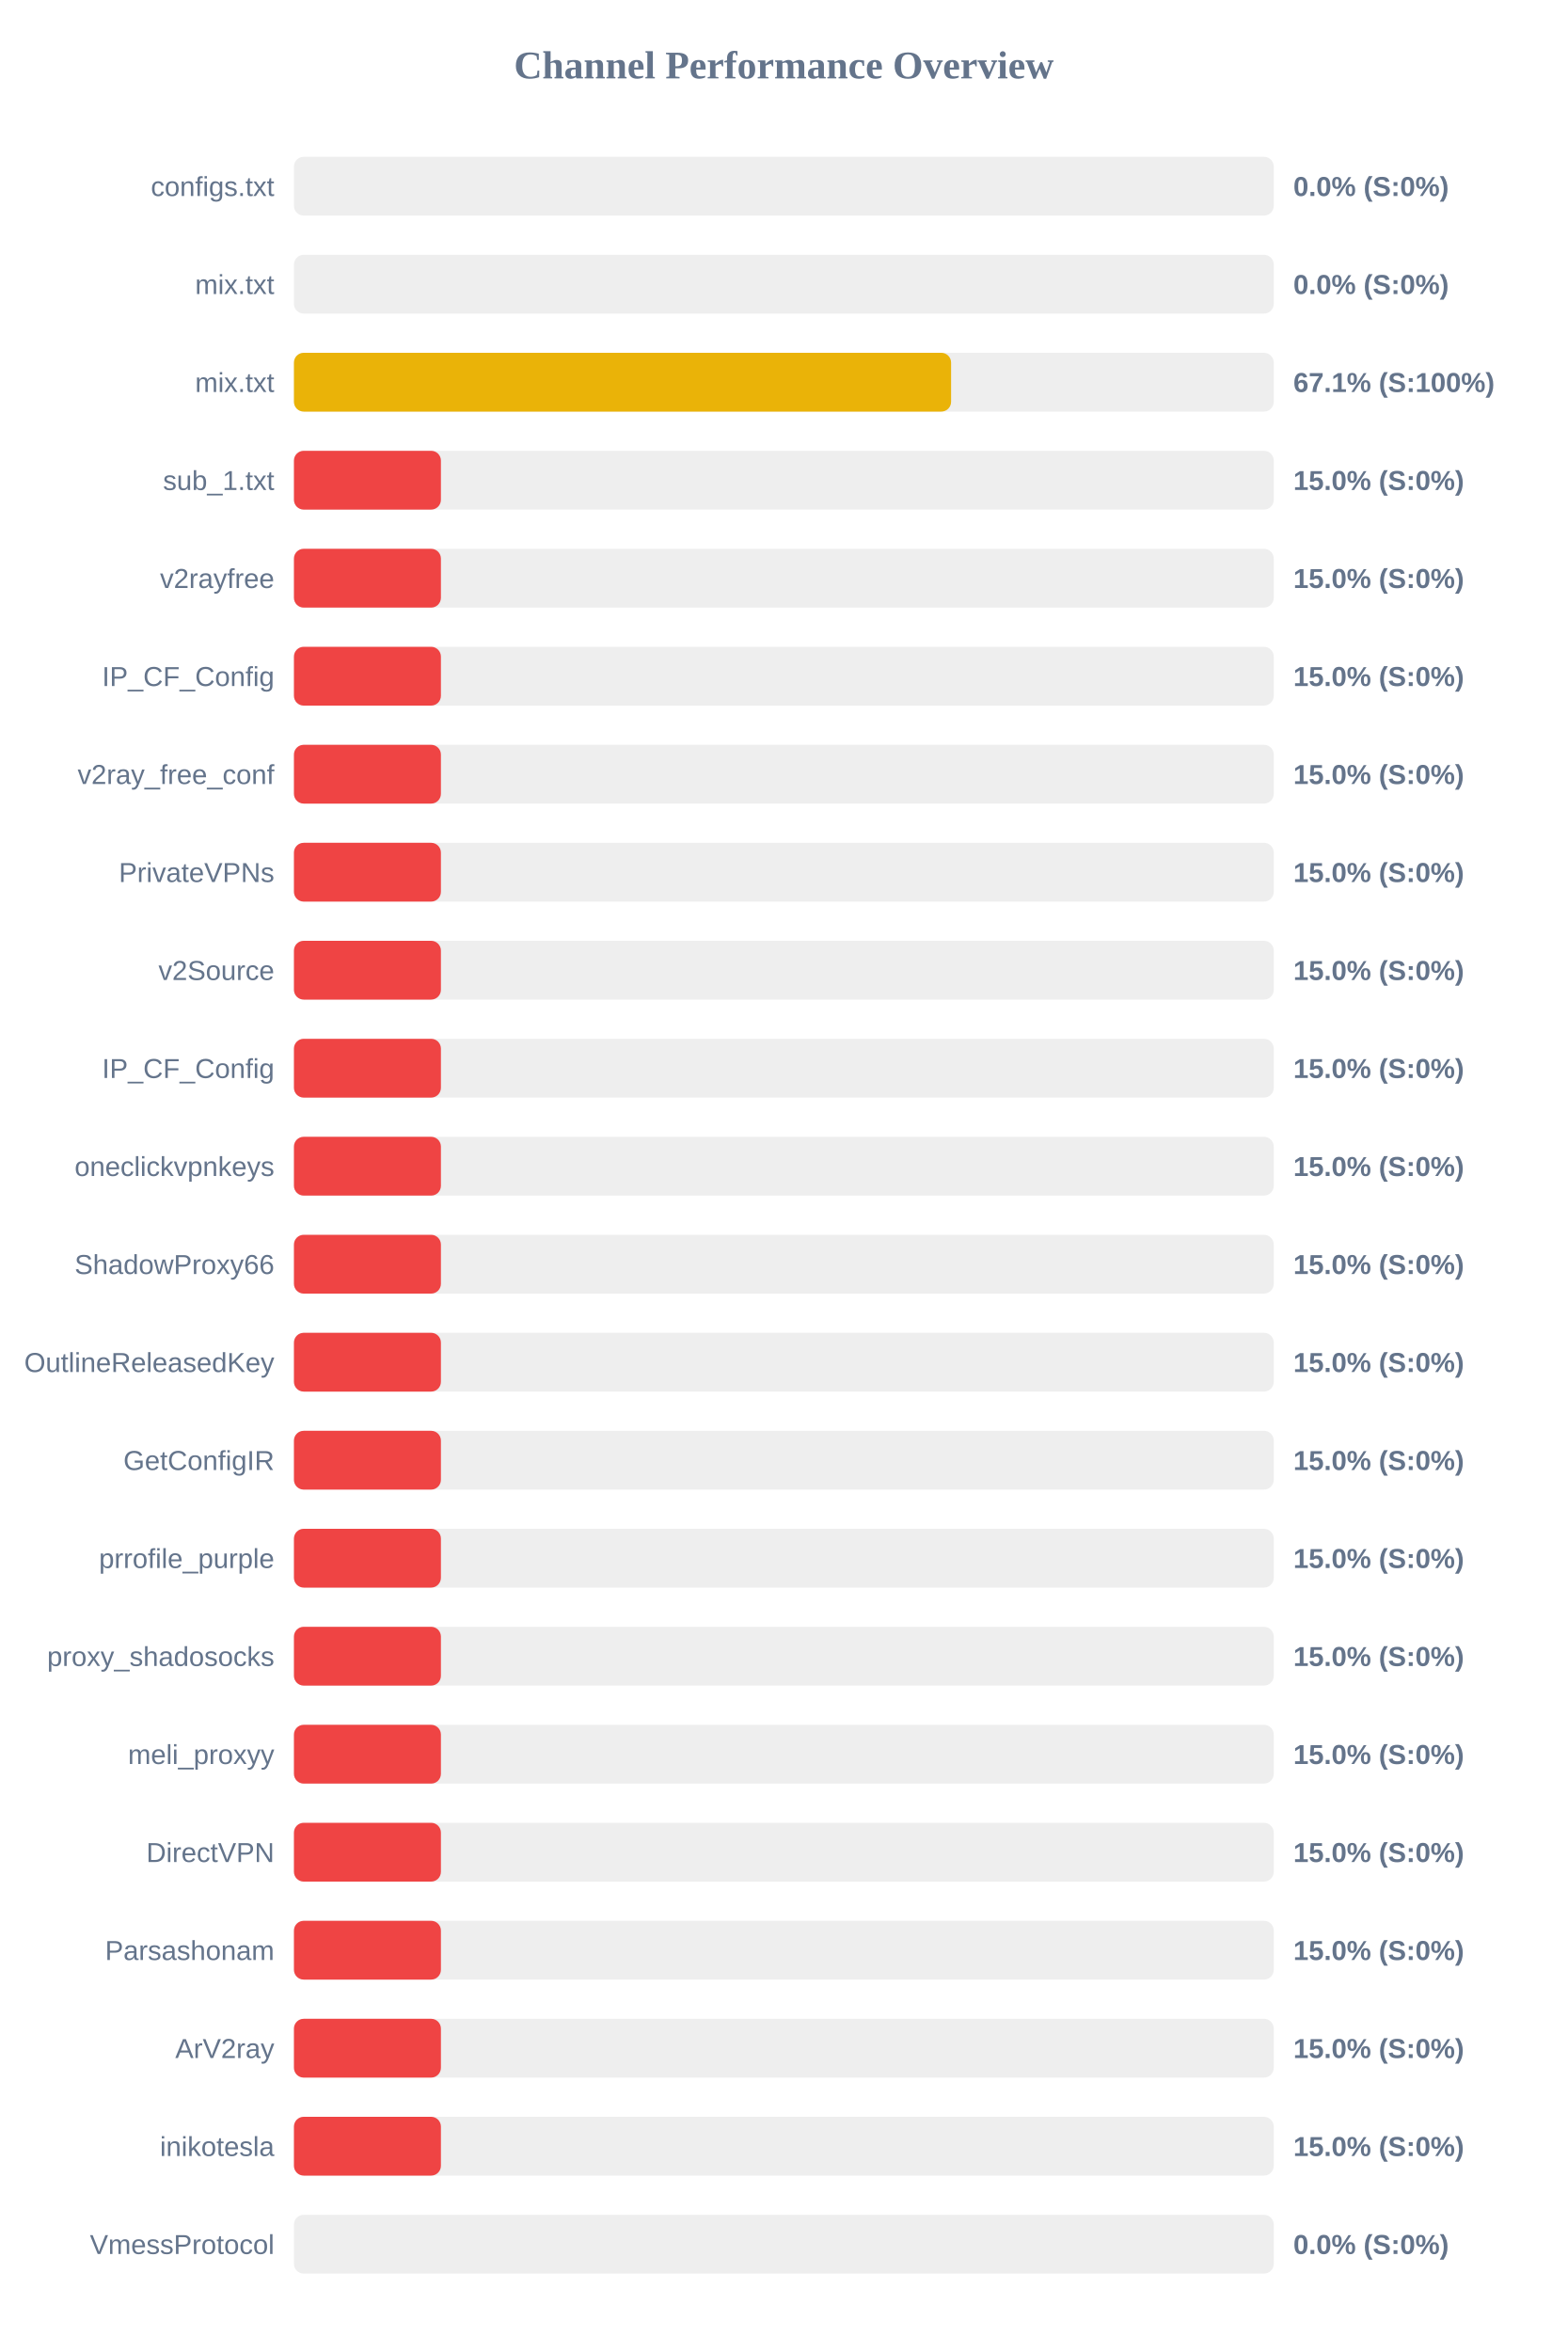
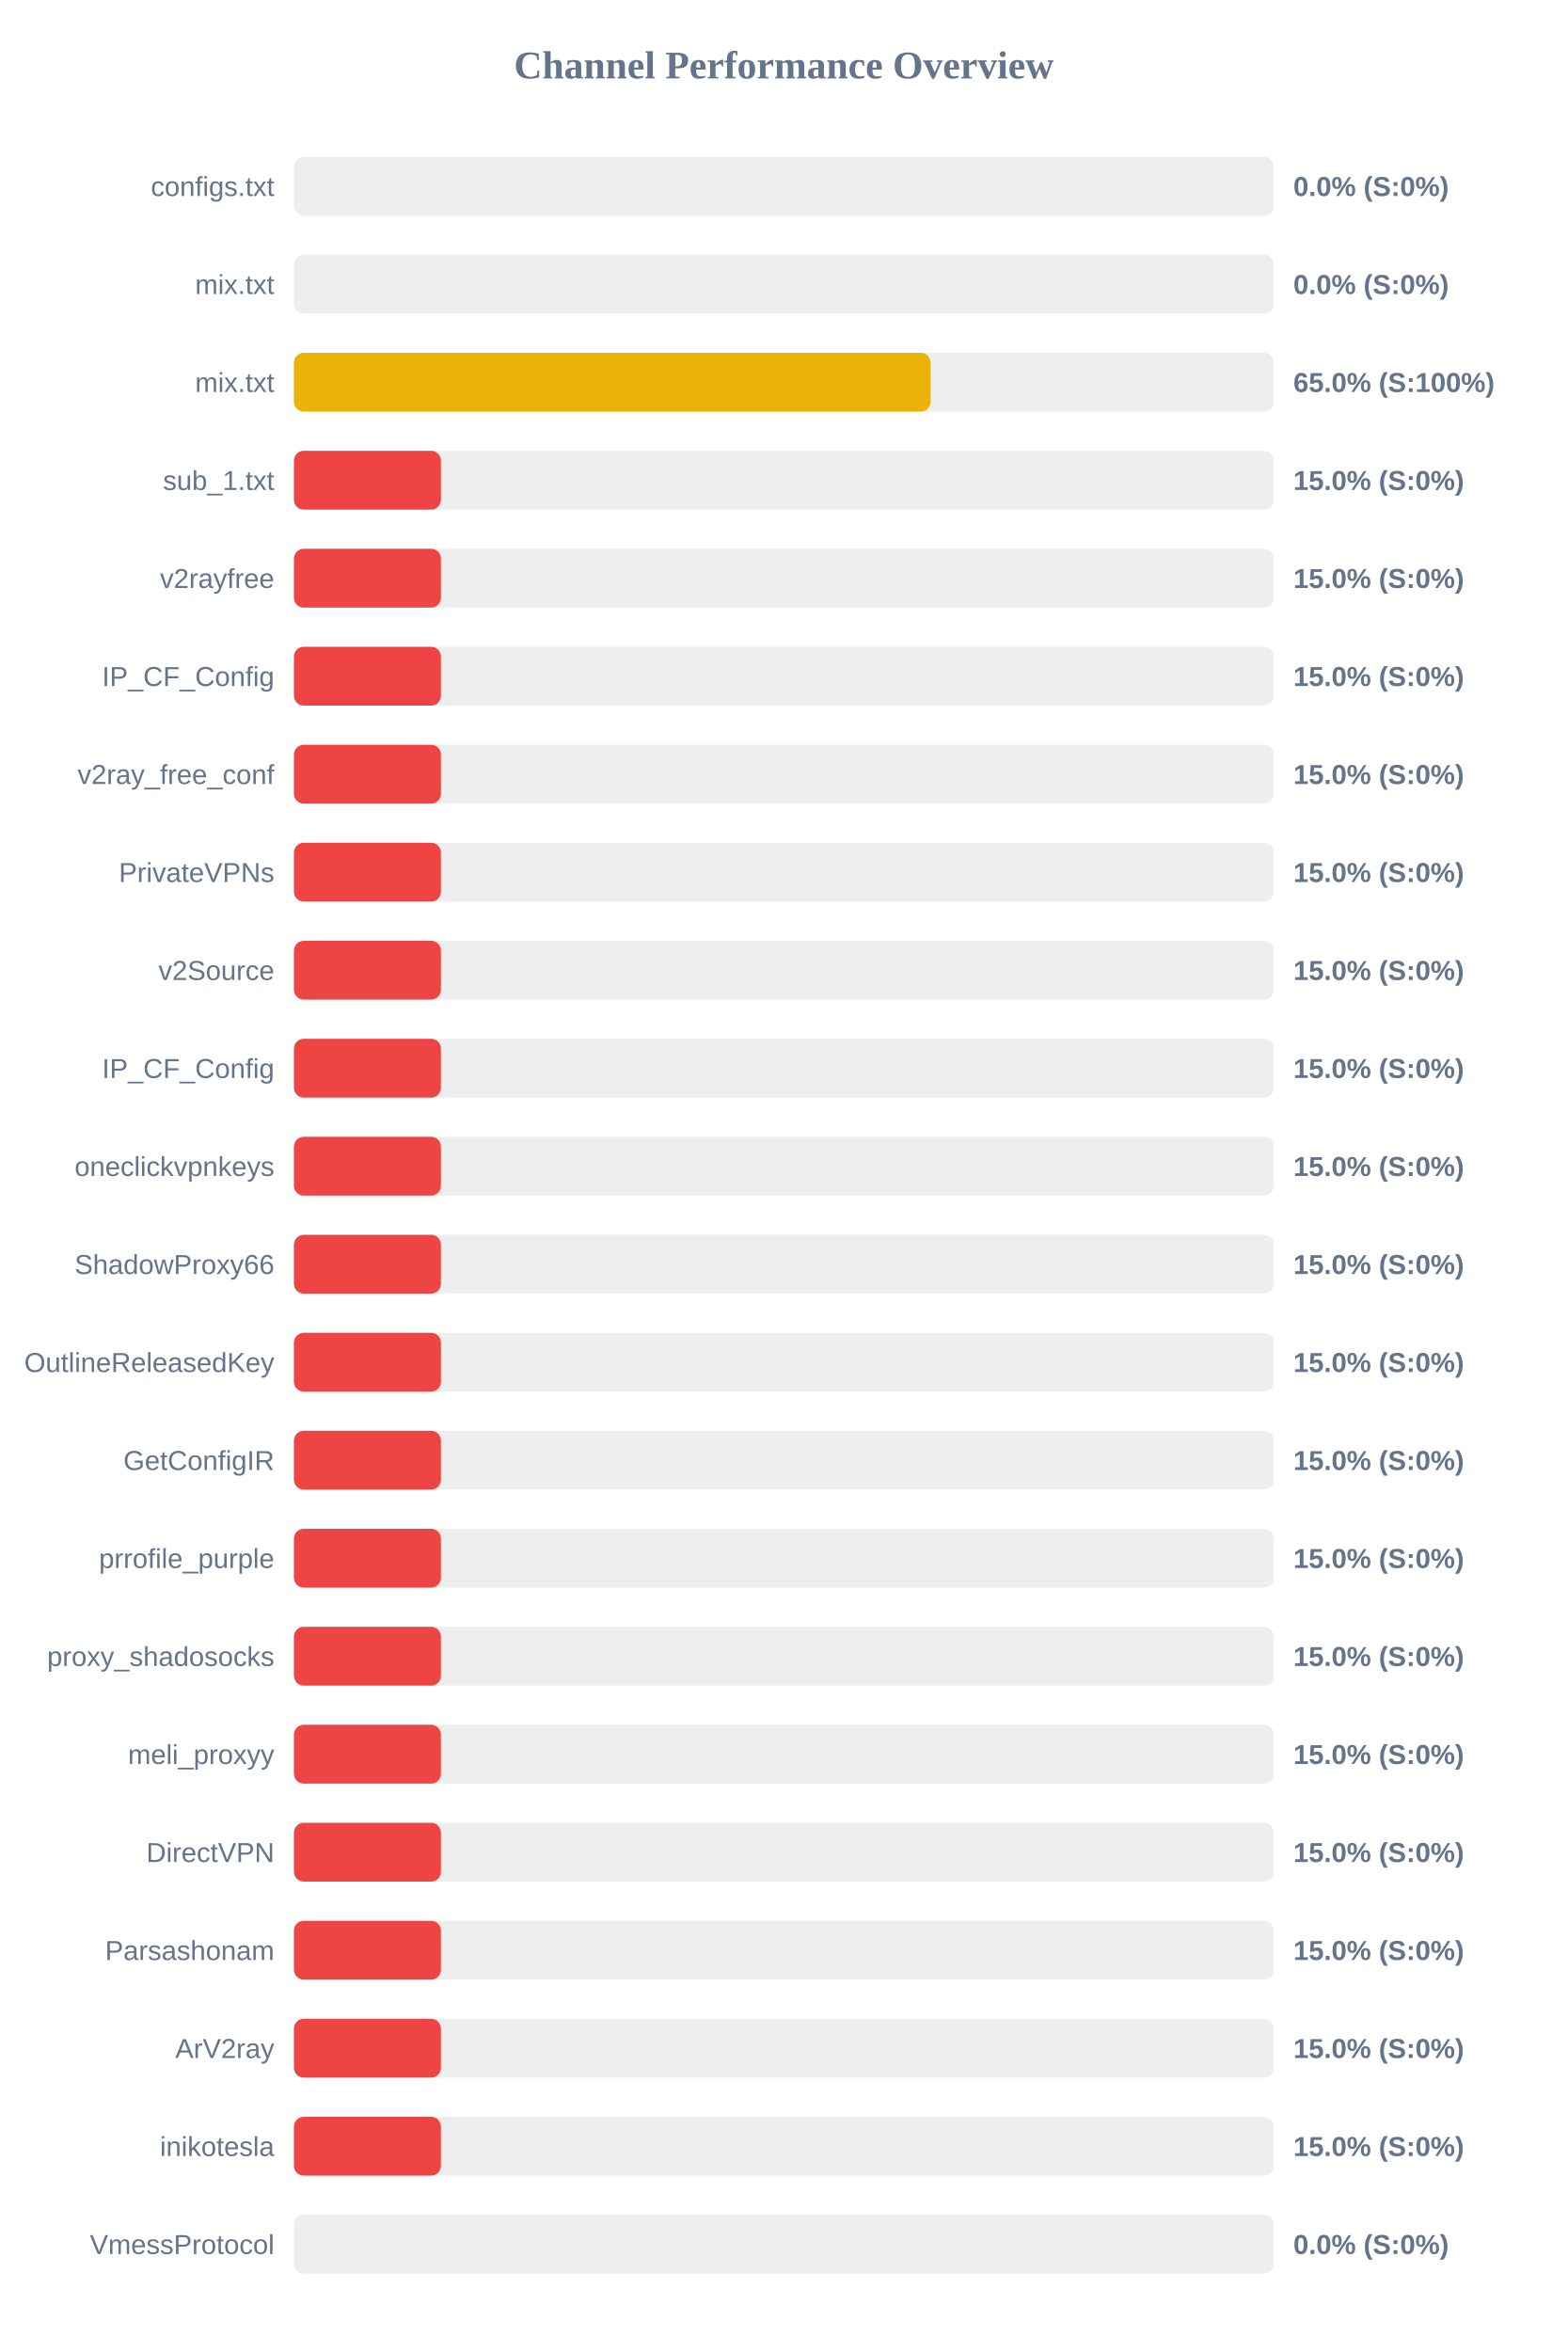
<svg xmlns="http://www.w3.org/2000/svg" width="800" height="1200" version="1.1">
  <style>
        .row { font: 14px Arial; fill: #64748b; }
        .score { font: bold 14px Arial; fill: #64748b; }
    </style>
  <text x="400" y="40" text-anchor="middle" font-size="20px" font-weight="bold" fill="#64748b">Channel Performance Overview</text>
  <rect x="150" y="80" width="500" height="30" fill="#eee" rx="5" />
  <rect x="150" y="80" width="0.0" height="30" fill="#ef4444" rx="5" />
  <text x="140" y="100" text-anchor="end" class="row">configs.txt</text>
  <text x="660" y="100" text-anchor="start" class="score">0.0% (S:0%)</text>
  <rect x="150" y="130" width="500" height="30" fill="#eee" rx="5" />
  <rect x="150" y="130" width="0.0" height="30" fill="#ef4444" rx="5" />
  <text x="140" y="150" text-anchor="end" class="row">mix.txt</text>
  <text x="660" y="150" text-anchor="start" class="score">0.0% (S:0%)</text>
  <rect x="150" y="180" width="500" height="30" fill="#eee" rx="5" />
-   <rect x="150" y="180" width="335.35" height="30" fill="#eab308" rx="5" />
+   <rect x="150" y="180" width="324.85" height="30" fill="#eab308" rx="5" />
  <text x="140" y="200" text-anchor="end" class="row">mix.txt</text>
-   <text x="660" y="200" text-anchor="start" class="score">67.1% (S:100%)</text>
+   <text x="660" y="200" text-anchor="start" class="score">65.0% (S:100%)</text>
  <rect x="150" y="230" width="500" height="30" fill="#eee" rx="5" />
  <rect x="150" y="230" width="75.0" height="30" fill="#ef4444" rx="5" />
  <text x="140" y="250" text-anchor="end" class="row">sub_1.txt</text>
  <text x="660" y="250" text-anchor="start" class="score">15.0% (S:0%)</text>
  <rect x="150" y="280" width="500" height="30" fill="#eee" rx="5" />
  <rect x="150" y="280" width="75.0" height="30" fill="#ef4444" rx="5" />
  <text x="140" y="300" text-anchor="end" class="row">v2rayfree</text>
  <text x="660" y="300" text-anchor="start" class="score">15.0% (S:0%)</text>
  <rect x="150" y="330" width="500" height="30" fill="#eee" rx="5" />
  <rect x="150" y="330" width="75.0" height="30" fill="#ef4444" rx="5" />
  <text x="140" y="350" text-anchor="end" class="row">IP_CF_Config</text>
  <text x="660" y="350" text-anchor="start" class="score">15.0% (S:0%)</text>
  <rect x="150" y="380" width="500" height="30" fill="#eee" rx="5" />
  <rect x="150" y="380" width="75.0" height="30" fill="#ef4444" rx="5" />
  <text x="140" y="400" text-anchor="end" class="row">v2ray_free_conf</text>
  <text x="660" y="400" text-anchor="start" class="score">15.0% (S:0%)</text>
  <rect x="150" y="430" width="500" height="30" fill="#eee" rx="5" />
  <rect x="150" y="430" width="75.0" height="30" fill="#ef4444" rx="5" />
  <text x="140" y="450" text-anchor="end" class="row">PrivateVPNs</text>
  <text x="660" y="450" text-anchor="start" class="score">15.0% (S:0%)</text>
  <rect x="150" y="480" width="500" height="30" fill="#eee" rx="5" />
  <rect x="150" y="480" width="75.0" height="30" fill="#ef4444" rx="5" />
  <text x="140" y="500" text-anchor="end" class="row">v2Source</text>
  <text x="660" y="500" text-anchor="start" class="score">15.0% (S:0%)</text>
  <rect x="150" y="530" width="500" height="30" fill="#eee" rx="5" />
  <rect x="150" y="530" width="75.0" height="30" fill="#ef4444" rx="5" />
  <text x="140" y="550" text-anchor="end" class="row">IP_CF_Config</text>
  <text x="660" y="550" text-anchor="start" class="score">15.0% (S:0%)</text>
  <rect x="150" y="580" width="500" height="30" fill="#eee" rx="5" />
  <rect x="150" y="580" width="75.0" height="30" fill="#ef4444" rx="5" />
  <text x="140" y="600" text-anchor="end" class="row">oneclickvpnkeys</text>
  <text x="660" y="600" text-anchor="start" class="score">15.0% (S:0%)</text>
  <rect x="150" y="630" width="500" height="30" fill="#eee" rx="5" />
  <rect x="150" y="630" width="75.0" height="30" fill="#ef4444" rx="5" />
  <text x="140" y="650" text-anchor="end" class="row">ShadowProxy66</text>
  <text x="660" y="650" text-anchor="start" class="score">15.0% (S:0%)</text>
  <rect x="150" y="680" width="500" height="30" fill="#eee" rx="5" />
  <rect x="150" y="680" width="75.0" height="30" fill="#ef4444" rx="5" />
  <text x="140" y="700" text-anchor="end" class="row">OutlineReleasedKey</text>
  <text x="660" y="700" text-anchor="start" class="score">15.0% (S:0%)</text>
  <rect x="150" y="730" width="500" height="30" fill="#eee" rx="5" />
  <rect x="150" y="730" width="75.0" height="30" fill="#ef4444" rx="5" />
  <text x="140" y="750" text-anchor="end" class="row">GetConfigIR</text>
  <text x="660" y="750" text-anchor="start" class="score">15.0% (S:0%)</text>
  <rect x="150" y="780" width="500" height="30" fill="#eee" rx="5" />
  <rect x="150" y="780" width="75.0" height="30" fill="#ef4444" rx="5" />
  <text x="140" y="800" text-anchor="end" class="row">prrofile_purple</text>
  <text x="660" y="800" text-anchor="start" class="score">15.0% (S:0%)</text>
  <rect x="150" y="830" width="500" height="30" fill="#eee" rx="5" />
  <rect x="150" y="830" width="75.0" height="30" fill="#ef4444" rx="5" />
  <text x="140" y="850" text-anchor="end" class="row">proxy_shadosocks</text>
  <text x="660" y="850" text-anchor="start" class="score">15.0% (S:0%)</text>
  <rect x="150" y="880" width="500" height="30" fill="#eee" rx="5" />
  <rect x="150" y="880" width="75.0" height="30" fill="#ef4444" rx="5" />
  <text x="140" y="900" text-anchor="end" class="row">meli_proxyy</text>
  <text x="660" y="900" text-anchor="start" class="score">15.0% (S:0%)</text>
  <rect x="150" y="930" width="500" height="30" fill="#eee" rx="5" />
  <rect x="150" y="930" width="75.0" height="30" fill="#ef4444" rx="5" />
  <text x="140" y="950" text-anchor="end" class="row">DirectVPN</text>
  <text x="660" y="950" text-anchor="start" class="score">15.0% (S:0%)</text>
  <rect x="150" y="980" width="500" height="30" fill="#eee" rx="5" />
  <rect x="150" y="980" width="75.0" height="30" fill="#ef4444" rx="5" />
  <text x="140" y="1000" text-anchor="end" class="row">Parsashonam</text>
  <text x="660" y="1000" text-anchor="start" class="score">15.0% (S:0%)</text>
  <rect x="150" y="1030" width="500" height="30" fill="#eee" rx="5" />
  <rect x="150" y="1030" width="75.0" height="30" fill="#ef4444" rx="5" />
  <text x="140" y="1050" text-anchor="end" class="row">ArV2ray</text>
  <text x="660" y="1050" text-anchor="start" class="score">15.0% (S:0%)</text>
  <rect x="150" y="1080" width="500" height="30" fill="#eee" rx="5" />
  <rect x="150" y="1080" width="75.0" height="30" fill="#ef4444" rx="5" />
  <text x="140" y="1100" text-anchor="end" class="row">inikotesla</text>
  <text x="660" y="1100" text-anchor="start" class="score">15.0% (S:0%)</text>
  <rect x="150" y="1130" width="500" height="30" fill="#eee" rx="5" />
  <rect x="150" y="1130" width="0.0" height="30" fill="#ef4444" rx="5" />
  <text x="140" y="1150" text-anchor="end" class="row">VmessProtocol</text>
  <text x="660" y="1150" text-anchor="start" class="score">0.0% (S:0%)</text>
</svg>
